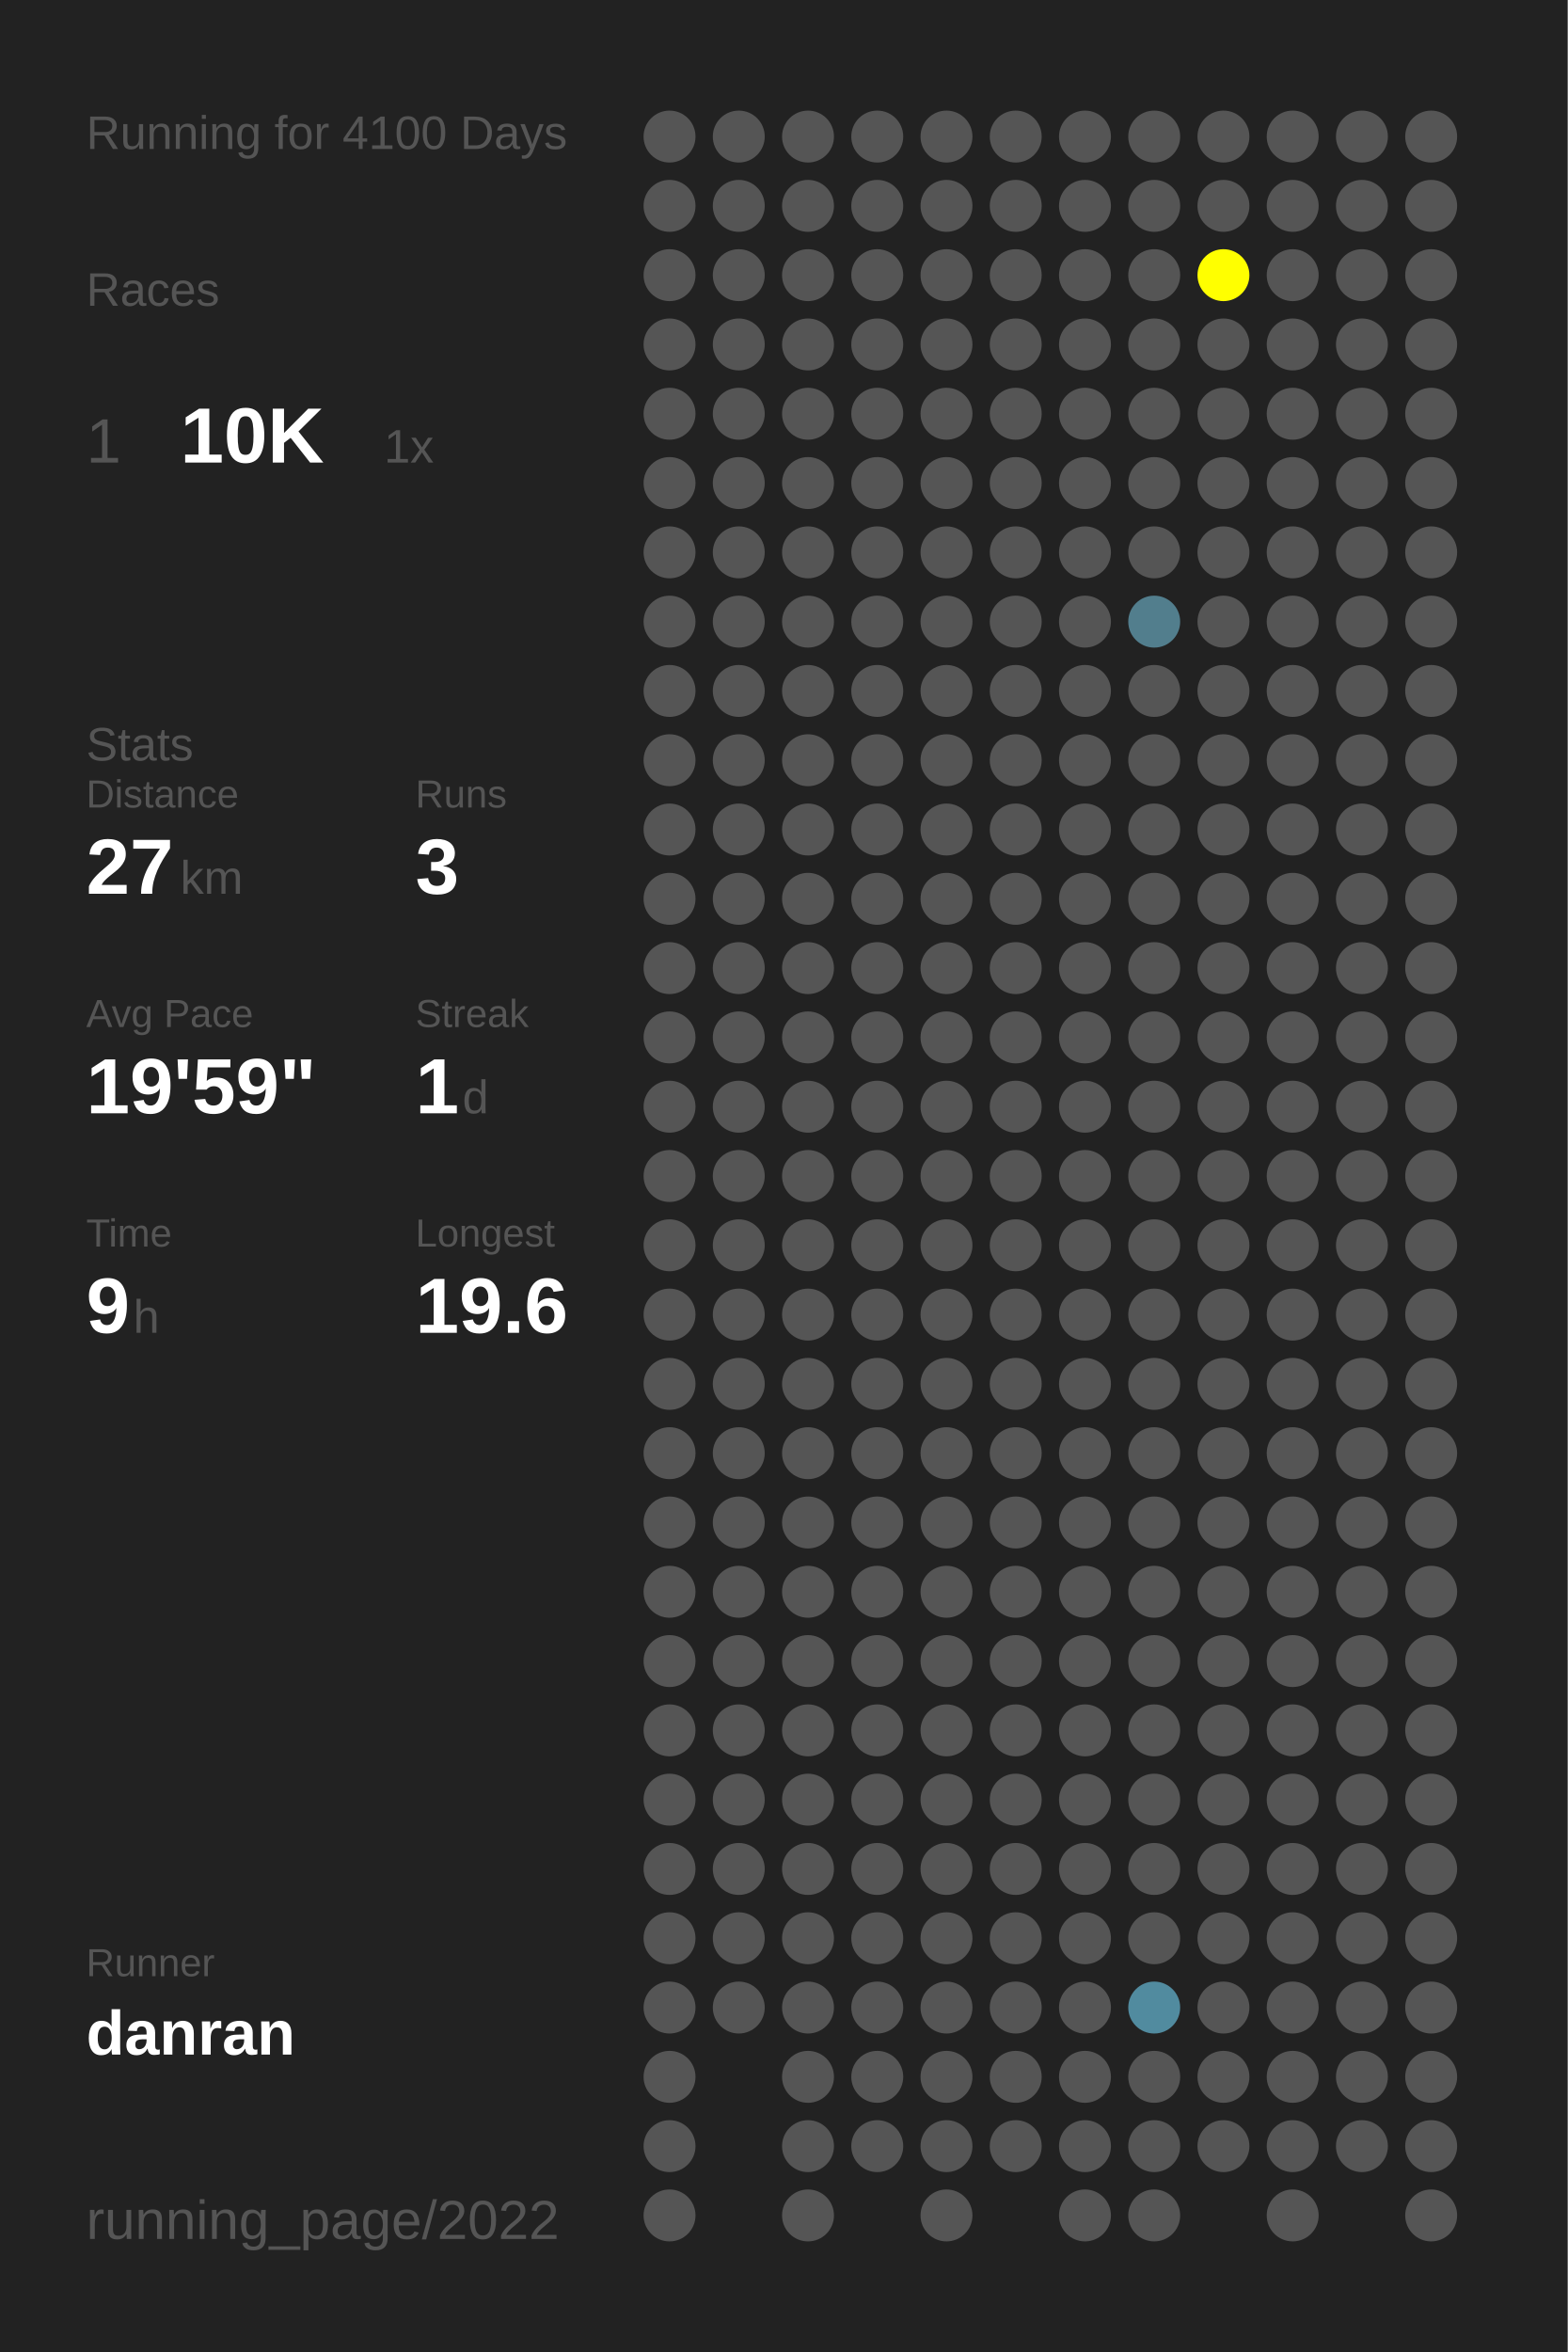
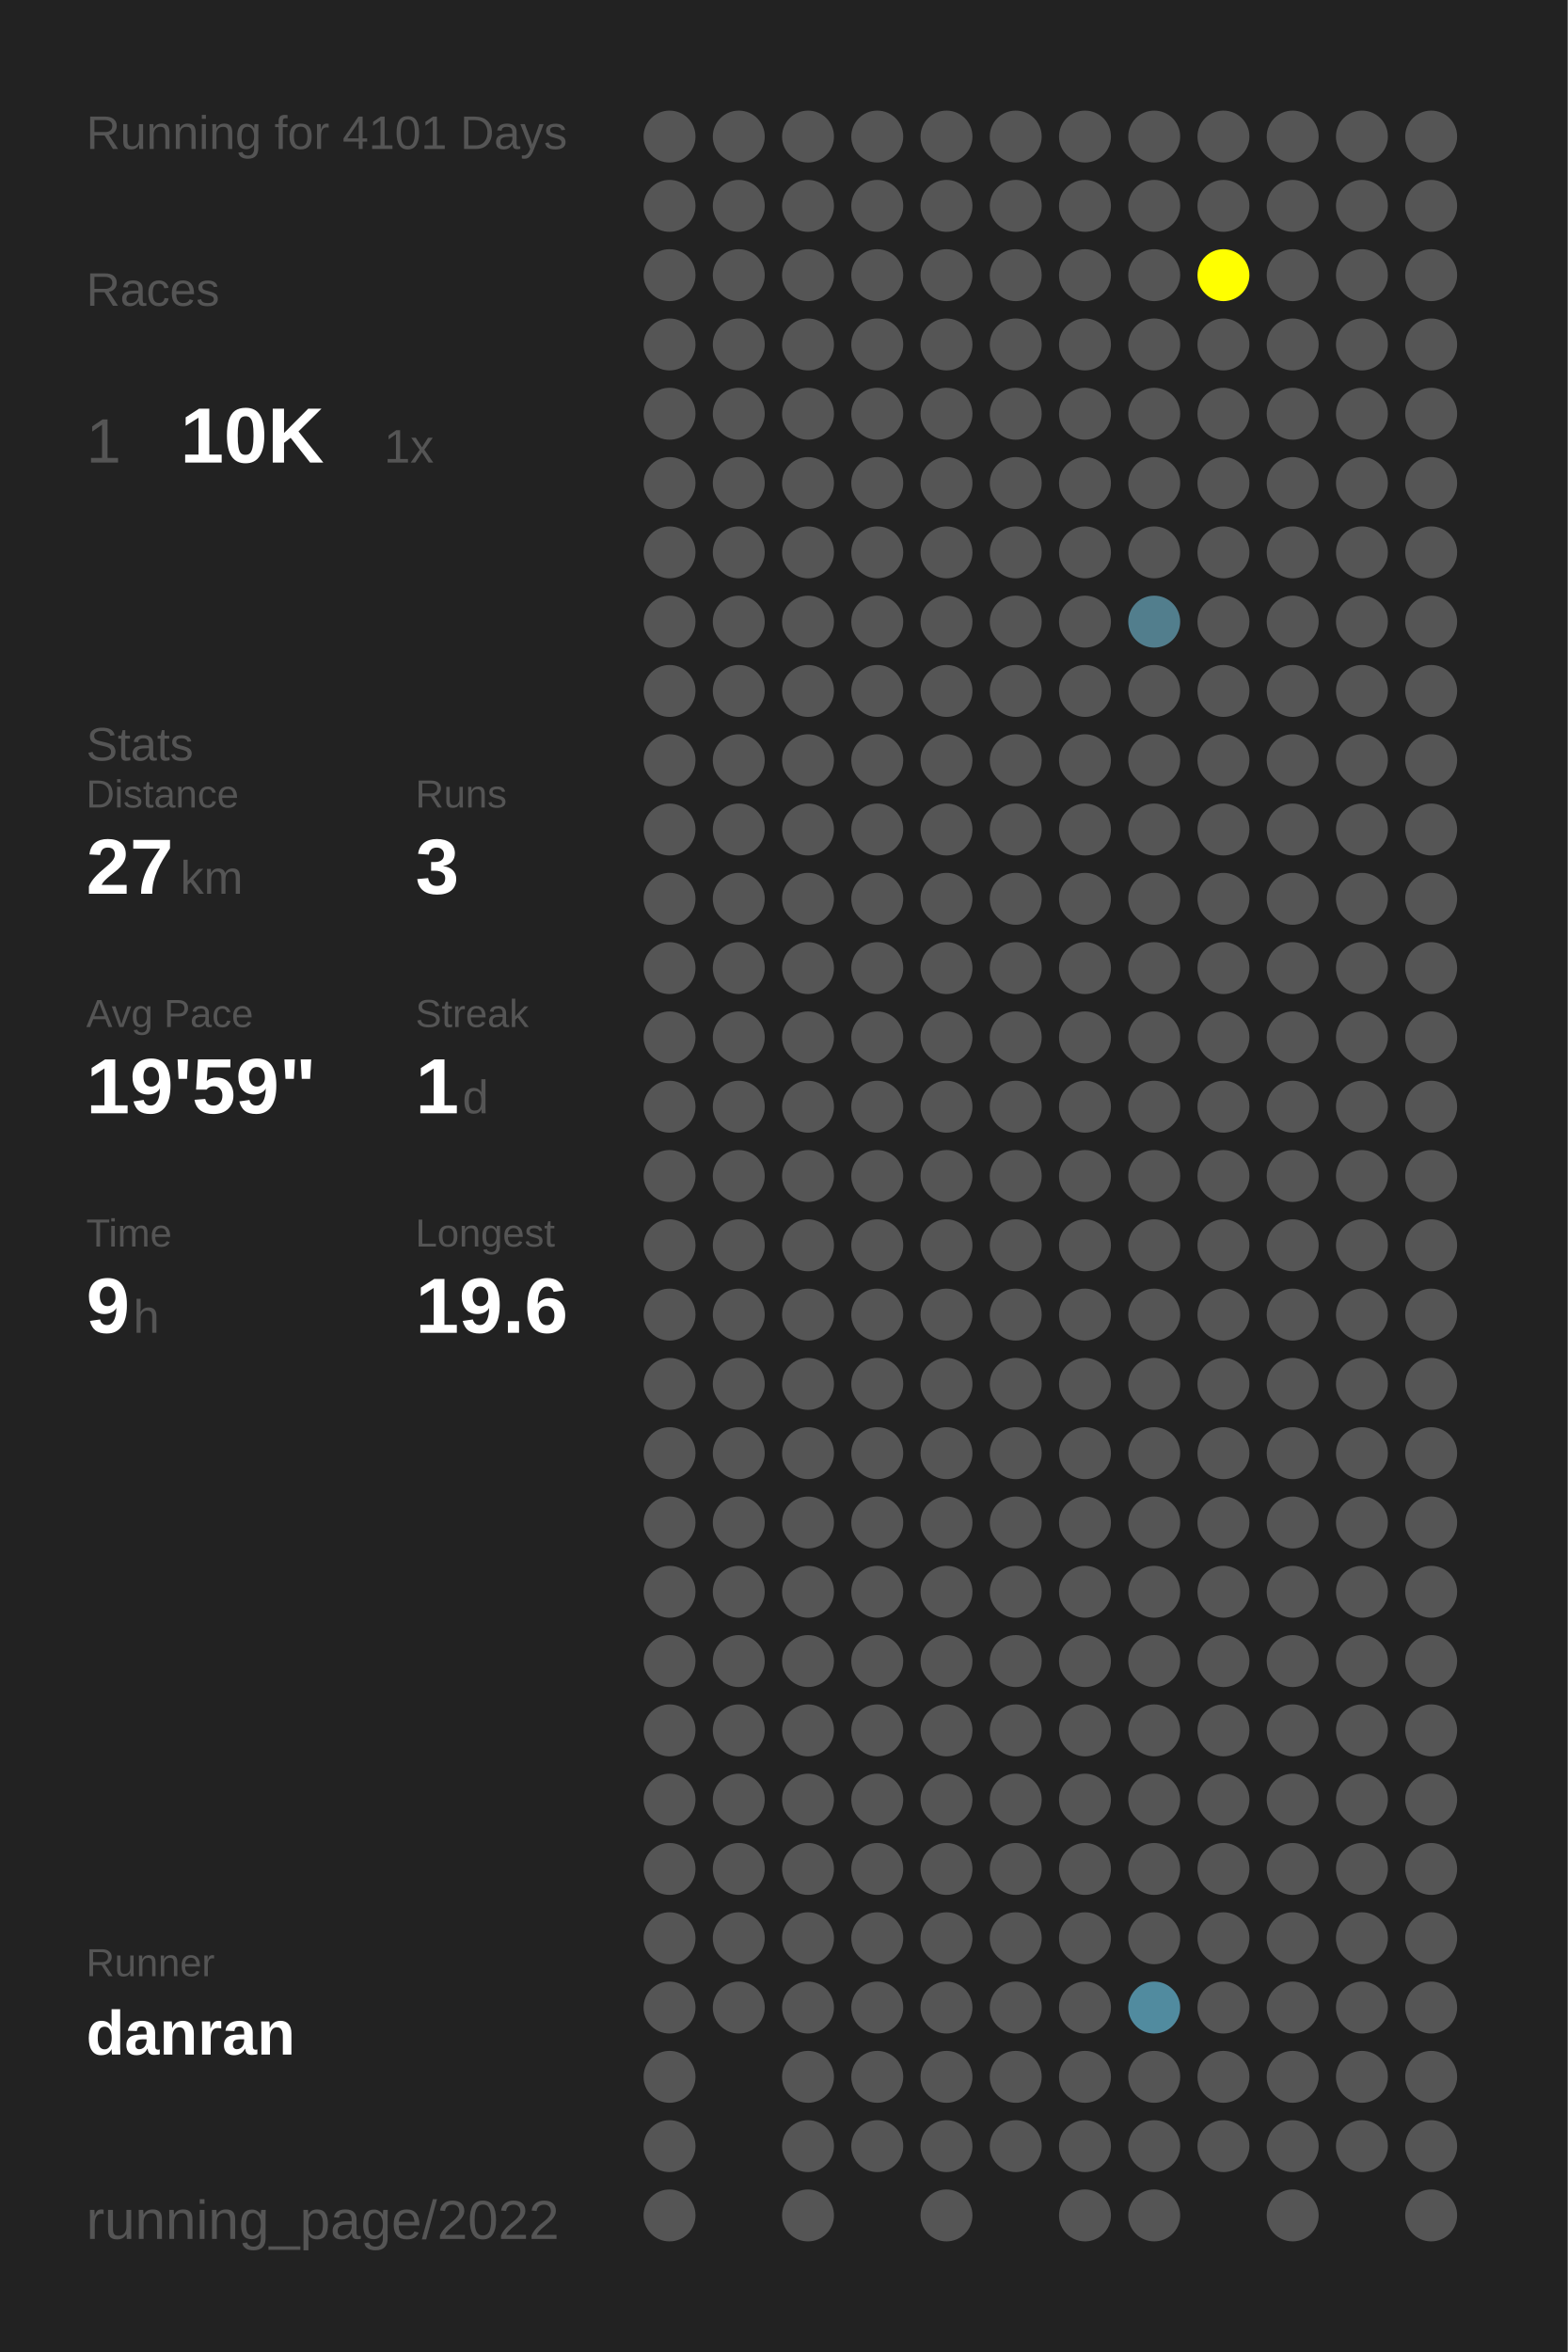
<svg xmlns="http://www.w3.org/2000/svg" baseProfile="full" height="300mm" version="1.1" viewBox="0,0,200,300" width="200mm">
  <defs />
  <rect fill="#222222" height="300" width="200" x="0" y="0" />
-   <text fill="#555555" style="font-size:6px; font-family:Arial;" x="11" y="19">Running for 4100 Days</text>
+   <text fill="#555555" style="font-size:6px; font-family:Arial;" x="11" y="19">Running for 4101 Days</text>
  <text fill="#555555" style="font-size:6px; font-family:Arial;" x="11" y="39">Races</text>
  <text fill="#555555" style="font-size:8px; font-family:Arial;" x="11" y="59">1</text>
  <text fill="#FFFFFF" style="font-size:10px; font-family:Arial; font-weight:bold;" x="23" y="59">10K</text>
  <text fill="#555555" style="font-size:6px; font-family:Arial;" x="49" y="59">1x</text>
  <text fill="#555555" style="font-size:6px; font-family:Arial;" x="11" y="97">Stats</text>
  <text fill="#555555" style="font-size:5px; font-family:Arial;" x="11" y="103">Distance</text>
  <text fill="#FFFFFF" style="font-size:10px; font-family:Arial; font-weight:bold;" x="11" y="114">27</text>
  <text fill="#555555" style="font-size:6px; font-family:Arial;" x="23" y="114">km</text>
  <text fill="#555555" style="font-size:5px; font-family:Arial;" x="53" y="103">Runs</text>
  <text fill="#FFFFFF" style="font-size:10px; font-family:Arial; font-weight:bold;" x="53" y="114">3</text>
  <text fill="#555555" style="font-size:5px; font-family:Arial;" x="11" y="131">Avg Pace</text>
  <text fill="#FFFFFF" style="font-size:10px; font-family:Arial; font-weight:bold;" x="11" y="142">19'59"</text>
  <text fill="#555555" style="font-size:5px; font-family:Arial;" x="53" y="131">Streak</text>
  <text fill="#FFFFFF" style="font-size:10px; font-family:Arial; font-weight:bold;" x="53" y="142">1</text>
  <text fill="#555555" style="font-size:6px; font-family:Arial;" x="59" y="142">d</text>
  <text fill="#555555" style="font-size:5px; font-family:Arial;" x="11" y="159">Time</text>
  <text fill="#FFFFFF" style="font-size:10px; font-family:Arial; font-weight:bold;" x="11" y="170">9</text>
  <text fill="#555555" style="font-size:6px; font-family:Arial;" x="17" y="170">h</text>
  <text fill="#555555" style="font-size:5px; font-family:Arial;" x="53" y="159">Longest</text>
  <text fill="#FFFFFF" style="font-size:10px; font-family:Arial; font-weight:bold;" x="53" y="170">19.6</text>
  <text fill="#555555" style="font-size:5px; font-family:Arial;" x="11" y="252.065">Runner</text>
  <text fill="#FFFFFF" style="font-size:8px; font-family:Arial; font-weight:bold;" x="11" y="262.065">danran</text>
  <text fill="#555555" style="font-size:7px; font-family:Arial;" x="11" y="285.581">running_page/2022</text>
  <circle cx="85.417" cy="17.419" fill="#555555" r="3.312" />
  <circle cx="85.417" cy="26.258" fill="#555555" r="3.312" />
  <circle cx="85.417" cy="35.097" fill="#555555" r="3.312" />
  <circle cx="85.417" cy="43.935" fill="#555555" r="3.312" />
  <circle cx="85.417" cy="52.774" fill="#555555" r="3.312" />
  <circle cx="85.417" cy="61.613" fill="#555555" r="3.312" />
  <circle cx="85.417" cy="70.452" fill="#555555" r="3.312" />
  <circle cx="85.417" cy="79.29" fill="#555555" r="3.312" />
  <circle cx="85.417" cy="88.129" fill="#555555" r="3.312" />
  <circle cx="85.417" cy="96.968" fill="#555555" r="3.312" />
  <circle cx="85.417" cy="105.806" fill="#555555" r="3.312" />
  <circle cx="85.417" cy="114.645" fill="#555555" r="3.312" />
  <circle cx="85.417" cy="123.484" fill="#555555" r="3.312" />
  <circle cx="85.417" cy="132.323" fill="#555555" r="3.312" />
  <circle cx="85.417" cy="141.161" fill="#555555" r="3.312" />
  <circle cx="85.417" cy="150" fill="#555555" r="3.312" />
  <circle cx="85.417" cy="158.839" fill="#555555" r="3.312" />
  <circle cx="85.417" cy="167.677" fill="#555555" r="3.312" />
  <circle cx="85.417" cy="176.516" fill="#555555" r="3.312" />
  <circle cx="85.417" cy="185.355" fill="#555555" r="3.312" />
  <circle cx="85.417" cy="194.194" fill="#555555" r="3.312" />
  <circle cx="85.417" cy="203.032" fill="#555555" r="3.312" />
  <circle cx="85.417" cy="211.871" fill="#555555" r="3.312" />
  <circle cx="85.417" cy="220.71" fill="#555555" r="3.312" />
  <circle cx="85.417" cy="229.548" fill="#555555" r="3.312" />
  <circle cx="85.417" cy="238.387" fill="#555555" r="3.312" />
  <circle cx="85.417" cy="247.226" fill="#555555" r="3.312" />
  <circle cx="85.417" cy="256.065" fill="#555555" r="3.312" />
  <circle cx="85.417" cy="264.903" fill="#555555" r="3.312" />
  <circle cx="85.417" cy="273.742" fill="#555555" r="3.312" />
  <circle cx="85.417" cy="282.581" fill="#555555" r="3.312" />
  <circle cx="94.25" cy="17.419" fill="#555555" r="3.312" />
  <circle cx="94.25" cy="26.258" fill="#555555" r="3.312" />
  <circle cx="94.25" cy="35.097" fill="#555555" r="3.312" />
  <circle cx="94.25" cy="43.935" fill="#555555" r="3.312" />
  <circle cx="94.25" cy="52.774" fill="#555555" r="3.312" />
  <circle cx="94.25" cy="61.613" fill="#555555" r="3.312" />
  <circle cx="94.25" cy="70.452" fill="#555555" r="3.312" />
  <circle cx="94.25" cy="79.29" fill="#555555" r="3.312" />
  <circle cx="94.25" cy="88.129" fill="#555555" r="3.312" />
  <circle cx="94.25" cy="96.968" fill="#555555" r="3.312" />
  <circle cx="94.25" cy="105.806" fill="#555555" r="3.312" />
  <circle cx="94.25" cy="114.645" fill="#555555" r="3.312" />
  <circle cx="94.25" cy="123.484" fill="#555555" r="3.312" />
  <circle cx="94.25" cy="132.323" fill="#555555" r="3.312" />
  <circle cx="94.25" cy="141.161" fill="#555555" r="3.312" />
  <circle cx="94.25" cy="150" fill="#555555" r="3.312" />
  <circle cx="94.25" cy="158.839" fill="#555555" r="3.312" />
  <circle cx="94.25" cy="167.677" fill="#555555" r="3.312" />
  <circle cx="94.25" cy="176.516" fill="#555555" r="3.312" />
  <circle cx="94.25" cy="185.355" fill="#555555" r="3.312" />
  <circle cx="94.25" cy="194.194" fill="#555555" r="3.312" />
  <circle cx="94.25" cy="203.032" fill="#555555" r="3.312" />
  <circle cx="94.25" cy="211.871" fill="#555555" r="3.312" />
  <circle cx="94.25" cy="220.71" fill="#555555" r="3.312" />
  <circle cx="94.25" cy="229.548" fill="#555555" r="3.312" />
  <circle cx="94.25" cy="238.387" fill="#555555" r="3.312" />
  <circle cx="94.25" cy="247.226" fill="#555555" r="3.312" />
  <circle cx="94.25" cy="256.065" fill="#555555" r="3.312" />
  <circle cx="103.083" cy="17.419" fill="#555555" r="3.312" />
  <circle cx="103.083" cy="26.258" fill="#555555" r="3.312" />
  <circle cx="103.083" cy="35.097" fill="#555555" r="3.312" />
  <circle cx="103.083" cy="43.935" fill="#555555" r="3.312" />
  <circle cx="103.083" cy="52.774" fill="#555555" r="3.312" />
  <circle cx="103.083" cy="61.613" fill="#555555" r="3.312" />
  <circle cx="103.083" cy="70.452" fill="#555555" r="3.312" />
  <circle cx="103.083" cy="79.29" fill="#555555" r="3.312" />
  <circle cx="103.083" cy="88.129" fill="#555555" r="3.312" />
  <circle cx="103.083" cy="96.968" fill="#555555" r="3.312" />
  <circle cx="103.083" cy="105.806" fill="#555555" r="3.312" />
  <circle cx="103.083" cy="114.645" fill="#555555" r="3.312" />
  <circle cx="103.083" cy="123.484" fill="#555555" r="3.312" />
  <circle cx="103.083" cy="132.323" fill="#555555" r="3.312" />
  <circle cx="103.083" cy="141.161" fill="#555555" r="3.312" />
  <circle cx="103.083" cy="150" fill="#555555" r="3.312" />
  <circle cx="103.083" cy="158.839" fill="#555555" r="3.312" />
  <circle cx="103.083" cy="167.677" fill="#555555" r="3.312" />
  <circle cx="103.083" cy="176.516" fill="#555555" r="3.312" />
  <circle cx="103.083" cy="185.355" fill="#555555" r="3.312" />
  <circle cx="103.083" cy="194.194" fill="#555555" r="3.312" />
  <circle cx="103.083" cy="203.032" fill="#555555" r="3.312" />
  <circle cx="103.083" cy="211.871" fill="#555555" r="3.312" />
  <circle cx="103.083" cy="220.71" fill="#555555" r="3.312" />
  <circle cx="103.083" cy="229.548" fill="#555555" r="3.312" />
  <circle cx="103.083" cy="238.387" fill="#555555" r="3.312" />
  <circle cx="103.083" cy="247.226" fill="#555555" r="3.312" />
  <circle cx="103.083" cy="256.065" fill="#555555" r="3.312" />
  <circle cx="103.083" cy="264.903" fill="#555555" r="3.312" />
  <circle cx="103.083" cy="273.742" fill="#555555" r="3.312" />
  <circle cx="103.083" cy="282.581" fill="#555555" r="3.312" />
  <circle cx="111.917" cy="17.419" fill="#555555" r="3.312" />
  <circle cx="111.917" cy="26.258" fill="#555555" r="3.312" />
  <circle cx="111.917" cy="35.097" fill="#555555" r="3.312" />
  <circle cx="111.917" cy="43.935" fill="#555555" r="3.312" />
  <circle cx="111.917" cy="52.774" fill="#555555" r="3.312" />
  <circle cx="111.917" cy="61.613" fill="#555555" r="3.312" />
  <circle cx="111.917" cy="70.452" fill="#555555" r="3.312" />
  <circle cx="111.917" cy="79.29" fill="#555555" r="3.312" />
  <circle cx="111.917" cy="88.129" fill="#555555" r="3.312" />
  <circle cx="111.917" cy="96.968" fill="#555555" r="3.312" />
  <circle cx="111.917" cy="105.806" fill="#555555" r="3.312" />
  <circle cx="111.917" cy="114.645" fill="#555555" r="3.312" />
  <circle cx="111.917" cy="123.484" fill="#555555" r="3.312" />
  <circle cx="111.917" cy="132.323" fill="#555555" r="3.312" />
  <circle cx="111.917" cy="141.161" fill="#555555" r="3.312" />
  <circle cx="111.917" cy="150" fill="#555555" r="3.312" />
  <circle cx="111.917" cy="158.839" fill="#555555" r="3.312" />
  <circle cx="111.917" cy="167.677" fill="#555555" r="3.312" />
  <circle cx="111.917" cy="176.516" fill="#555555" r="3.312" />
  <circle cx="111.917" cy="185.355" fill="#555555" r="3.312" />
  <circle cx="111.917" cy="194.194" fill="#555555" r="3.312" />
  <circle cx="111.917" cy="203.032" fill="#555555" r="3.312" />
  <circle cx="111.917" cy="211.871" fill="#555555" r="3.312" />
  <circle cx="111.917" cy="220.71" fill="#555555" r="3.312" />
  <circle cx="111.917" cy="229.548" fill="#555555" r="3.312" />
  <circle cx="111.917" cy="238.387" fill="#555555" r="3.312" />
  <circle cx="111.917" cy="247.226" fill="#555555" r="3.312" />
  <circle cx="111.917" cy="256.065" fill="#555555" r="3.312" />
  <circle cx="111.917" cy="264.903" fill="#555555" r="3.312" />
  <circle cx="111.917" cy="273.742" fill="#555555" r="3.312" />
  <circle cx="120.75" cy="17.419" fill="#555555" r="3.312" />
  <circle cx="120.75" cy="26.258" fill="#555555" r="3.312" />
  <circle cx="120.75" cy="35.097" fill="#555555" r="3.312" />
  <circle cx="120.75" cy="43.935" fill="#555555" r="3.312" />
  <circle cx="120.75" cy="52.774" fill="#555555" r="3.312" />
  <circle cx="120.75" cy="61.613" fill="#555555" r="3.312" />
  <circle cx="120.75" cy="70.452" fill="#555555" r="3.312" />
  <circle cx="120.75" cy="79.29" fill="#555555" r="3.312" />
  <circle cx="120.75" cy="88.129" fill="#555555" r="3.312" />
  <circle cx="120.75" cy="96.968" fill="#555555" r="3.312" />
  <circle cx="120.75" cy="105.806" fill="#555555" r="3.312" />
  <circle cx="120.75" cy="114.645" fill="#555555" r="3.312" />
  <circle cx="120.75" cy="123.484" fill="#555555" r="3.312" />
  <circle cx="120.75" cy="132.323" fill="#555555" r="3.312" />
  <circle cx="120.75" cy="141.161" fill="#555555" r="3.312" />
  <circle cx="120.75" cy="150" fill="#555555" r="3.312" />
  <circle cx="120.75" cy="158.839" fill="#555555" r="3.312" />
  <circle cx="120.75" cy="167.677" fill="#555555" r="3.312" />
  <circle cx="120.75" cy="176.516" fill="#555555" r="3.312" />
  <circle cx="120.75" cy="185.355" fill="#555555" r="3.312" />
  <circle cx="120.75" cy="194.194" fill="#555555" r="3.312" />
  <circle cx="120.75" cy="203.032" fill="#555555" r="3.312" />
  <circle cx="120.75" cy="211.871" fill="#555555" r="3.312" />
  <circle cx="120.75" cy="220.71" fill="#555555" r="3.312" />
  <circle cx="120.75" cy="229.548" fill="#555555" r="3.312" />
  <circle cx="120.75" cy="238.387" fill="#555555" r="3.312" />
  <circle cx="120.75" cy="247.226" fill="#555555" r="3.312" />
  <circle cx="120.75" cy="256.065" fill="#555555" r="3.312" />
  <circle cx="120.75" cy="264.903" fill="#555555" r="3.312" />
  <circle cx="120.75" cy="273.742" fill="#555555" r="3.312" />
  <circle cx="120.75" cy="282.581" fill="#555555" r="3.312" />
  <circle cx="129.583" cy="17.419" fill="#555555" r="3.312" />
  <circle cx="129.583" cy="26.258" fill="#555555" r="3.312" />
  <circle cx="129.583" cy="35.097" fill="#555555" r="3.312" />
  <circle cx="129.583" cy="43.935" fill="#555555" r="3.312" />
  <circle cx="129.583" cy="52.774" fill="#555555" r="3.312" />
  <circle cx="129.583" cy="61.613" fill="#555555" r="3.312" />
  <circle cx="129.583" cy="70.452" fill="#555555" r="3.312" />
  <circle cx="129.583" cy="79.29" fill="#555555" r="3.312" />
  <circle cx="129.583" cy="88.129" fill="#555555" r="3.312" />
  <circle cx="129.583" cy="96.968" fill="#555555" r="3.312" />
  <circle cx="129.583" cy="105.806" fill="#555555" r="3.312" />
  <circle cx="129.583" cy="114.645" fill="#555555" r="3.312" />
  <circle cx="129.583" cy="123.484" fill="#555555" r="3.312" />
  <circle cx="129.583" cy="132.323" fill="#555555" r="3.312" />
  <circle cx="129.583" cy="141.161" fill="#555555" r="3.312" />
  <circle cx="129.583" cy="150" fill="#555555" r="3.312" />
  <circle cx="129.583" cy="158.839" fill="#555555" r="3.312" />
  <circle cx="129.583" cy="167.677" fill="#555555" r="3.312" />
  <circle cx="129.583" cy="176.516" fill="#555555" r="3.312" />
  <circle cx="129.583" cy="185.355" fill="#555555" r="3.312" />
  <circle cx="129.583" cy="194.194" fill="#555555" r="3.312" />
  <circle cx="129.583" cy="203.032" fill="#555555" r="3.312" />
  <circle cx="129.583" cy="211.871" fill="#555555" r="3.312" />
  <circle cx="129.583" cy="220.71" fill="#555555" r="3.312" />
  <circle cx="129.583" cy="229.548" fill="#555555" r="3.312" />
  <circle cx="129.583" cy="238.387" fill="#555555" r="3.312" />
  <circle cx="129.583" cy="247.226" fill="#555555" r="3.312" />
  <circle cx="129.583" cy="256.065" fill="#555555" r="3.312" />
  <circle cx="129.583" cy="264.903" fill="#555555" r="3.312" />
  <circle cx="129.583" cy="273.742" fill="#555555" r="3.312" />
  <circle cx="138.417" cy="17.419" fill="#555555" r="3.312" />
  <circle cx="138.417" cy="26.258" fill="#555555" r="3.312" />
  <circle cx="138.417" cy="35.097" fill="#555555" r="3.312" />
  <circle cx="138.417" cy="43.935" fill="#555555" r="3.312" />
  <circle cx="138.417" cy="52.774" fill="#555555" r="3.312" />
  <circle cx="138.417" cy="61.613" fill="#555555" r="3.312" />
  <circle cx="138.417" cy="70.452" fill="#555555" r="3.312" />
  <circle cx="138.417" cy="79.29" fill="#555555" r="3.312" />
  <circle cx="138.417" cy="88.129" fill="#555555" r="3.312" />
  <circle cx="138.417" cy="96.968" fill="#555555" r="3.312" />
  <circle cx="138.417" cy="105.806" fill="#555555" r="3.312" />
  <circle cx="138.417" cy="114.645" fill="#555555" r="3.312" />
  <circle cx="138.417" cy="123.484" fill="#555555" r="3.312" />
  <circle cx="138.417" cy="132.323" fill="#555555" r="3.312" />
  <circle cx="138.417" cy="141.161" fill="#555555" r="3.312" />
  <circle cx="138.417" cy="150" fill="#555555" r="3.312" />
  <circle cx="138.417" cy="158.839" fill="#555555" r="3.312" />
  <circle cx="138.417" cy="167.677" fill="#555555" r="3.312" />
  <circle cx="138.417" cy="176.516" fill="#555555" r="3.312" />
  <circle cx="138.417" cy="185.355" fill="#555555" r="3.312" />
  <circle cx="138.417" cy="194.194" fill="#555555" r="3.312" />
  <circle cx="138.417" cy="203.032" fill="#555555" r="3.312" />
  <circle cx="138.417" cy="211.871" fill="#555555" r="3.312" />
  <circle cx="138.417" cy="220.71" fill="#555555" r="3.312" />
  <circle cx="138.417" cy="229.548" fill="#555555" r="3.312" />
  <circle cx="138.417" cy="238.387" fill="#555555" r="3.312" />
  <circle cx="138.417" cy="247.226" fill="#555555" r="3.312" />
  <circle cx="138.417" cy="256.065" fill="#555555" r="3.312" />
  <circle cx="138.417" cy="264.903" fill="#555555" r="3.312" />
  <circle cx="138.417" cy="273.742" fill="#555555" r="3.312" />
  <circle cx="138.417" cy="282.581" fill="#555555" r="3.312" />
  <circle cx="147.25" cy="17.419" fill="#555555" r="3.312" />
  <circle cx="147.25" cy="26.258" fill="#555555" r="3.312" />
  <circle cx="147.25" cy="35.097" fill="#555555" r="3.312" />
  <circle cx="147.25" cy="43.935" fill="#555555" r="3.312" />
  <circle cx="147.25" cy="52.774" fill="#555555" r="3.312" />
  <circle cx="147.25" cy="61.613" fill="#555555" r="3.312" />
  <circle cx="147.25" cy="70.452" fill="#555555" r="3.312" />
  <circle cx="147.25" cy="79.29" fill="#527e8d" r="3.312" />
  <circle cx="147.25" cy="88.129" fill="#555555" r="3.312" />
  <circle cx="147.25" cy="96.968" fill="#555555" r="3.312" />
  <circle cx="147.25" cy="105.806" fill="#555555" r="3.312" />
  <circle cx="147.25" cy="114.645" fill="#555555" r="3.312" />
  <circle cx="147.25" cy="123.484" fill="#555555" r="3.312" />
  <circle cx="147.25" cy="132.323" fill="#555555" r="3.312" />
  <circle cx="147.25" cy="141.161" fill="#555555" r="3.312" />
  <circle cx="147.25" cy="150" fill="#555555" r="3.312" />
  <circle cx="147.25" cy="158.839" fill="#555555" r="3.312" />
  <circle cx="147.25" cy="167.677" fill="#555555" r="3.312" />
  <circle cx="147.25" cy="176.516" fill="#555555" r="3.312" />
  <circle cx="147.25" cy="185.355" fill="#555555" r="3.312" />
  <circle cx="147.25" cy="194.194" fill="#555555" r="3.312" />
  <circle cx="147.25" cy="203.032" fill="#555555" r="3.312" />
  <circle cx="147.25" cy="211.871" fill="#555555" r="3.312" />
  <circle cx="147.25" cy="220.71" fill="#555555" r="3.312" />
  <circle cx="147.25" cy="229.548" fill="#555555" r="3.312" />
  <circle cx="147.25" cy="238.387" fill="#555555" r="3.312" />
  <circle cx="147.25" cy="247.226" fill="#555555" r="3.312" />
  <circle cx="147.25" cy="256.065" fill="#518b9f" r="3.312" />
  <circle cx="147.25" cy="264.903" fill="#555555" r="3.312" />
  <circle cx="147.25" cy="273.742" fill="#555555" r="3.312" />
  <circle cx="147.25" cy="282.581" fill="#555555" r="3.312" />
  <circle cx="156.083" cy="17.419" fill="#555555" r="3.312" />
  <circle cx="156.083" cy="26.258" fill="#555555" r="3.312" />
  <circle cx="156.083" cy="35.097" fill="#FFFF00" r="3.312" />
  <circle cx="156.083" cy="43.935" fill="#555555" r="3.312" />
  <circle cx="156.083" cy="52.774" fill="#555555" r="3.312" />
  <circle cx="156.083" cy="61.613" fill="#555555" r="3.312" />
  <circle cx="156.083" cy="70.452" fill="#555555" r="3.312" />
  <circle cx="156.083" cy="79.29" fill="#555555" r="3.312" />
  <circle cx="156.083" cy="88.129" fill="#555555" r="3.312" />
  <circle cx="156.083" cy="96.968" fill="#555555" r="3.312" />
  <circle cx="156.083" cy="105.806" fill="#555555" r="3.312" />
  <circle cx="156.083" cy="114.645" fill="#555555" r="3.312" />
  <circle cx="156.083" cy="123.484" fill="#555555" r="3.312" />
  <circle cx="156.083" cy="132.323" fill="#555555" r="3.312" />
  <circle cx="156.083" cy="141.161" fill="#555555" r="3.312" />
  <circle cx="156.083" cy="150" fill="#555555" r="3.312" />
  <circle cx="156.083" cy="158.839" fill="#555555" r="3.312" />
  <circle cx="156.083" cy="167.677" fill="#555555" r="3.312" />
  <circle cx="156.083" cy="176.516" fill="#555555" r="3.312" />
  <circle cx="156.083" cy="185.355" fill="#555555" r="3.312" />
  <circle cx="156.083" cy="194.194" fill="#555555" r="3.312" />
  <circle cx="156.083" cy="203.032" fill="#555555" r="3.312" />
  <circle cx="156.083" cy="211.871" fill="#555555" r="3.312" />
  <circle cx="156.083" cy="220.71" fill="#555555" r="3.312" />
  <circle cx="156.083" cy="229.548" fill="#555555" r="3.312" />
  <circle cx="156.083" cy="238.387" fill="#555555" r="3.312" />
  <circle cx="156.083" cy="247.226" fill="#555555" r="3.312" />
  <circle cx="156.083" cy="256.065" fill="#555555" r="3.312" />
  <circle cx="156.083" cy="264.903" fill="#555555" r="3.312" />
  <circle cx="156.083" cy="273.742" fill="#555555" r="3.312" />
  <circle cx="164.917" cy="17.419" fill="#555555" r="3.312" />
  <circle cx="164.917" cy="26.258" fill="#555555" r="3.312" />
  <circle cx="164.917" cy="35.097" fill="#555555" r="3.312" />
  <circle cx="164.917" cy="43.935" fill="#555555" r="3.312" />
  <circle cx="164.917" cy="52.774" fill="#555555" r="3.312" />
  <circle cx="164.917" cy="61.613" fill="#555555" r="3.312" />
  <circle cx="164.917" cy="70.452" fill="#555555" r="3.312" />
  <circle cx="164.917" cy="79.29" fill="#555555" r="3.312" />
  <circle cx="164.917" cy="88.129" fill="#555555" r="3.312" />
  <circle cx="164.917" cy="96.968" fill="#555555" r="3.312" />
  <circle cx="164.917" cy="105.806" fill="#555555" r="3.312" />
  <circle cx="164.917" cy="114.645" fill="#555555" r="3.312" />
  <circle cx="164.917" cy="123.484" fill="#555555" r="3.312" />
  <circle cx="164.917" cy="132.323" fill="#555555" r="3.312" />
  <circle cx="164.917" cy="141.161" fill="#555555" r="3.312" />
  <circle cx="164.917" cy="150" fill="#555555" r="3.312" />
  <circle cx="164.917" cy="158.839" fill="#555555" r="3.312" />
  <circle cx="164.917" cy="167.677" fill="#555555" r="3.312" />
  <circle cx="164.917" cy="176.516" fill="#555555" r="3.312" />
  <circle cx="164.917" cy="185.355" fill="#555555" r="3.312" />
  <circle cx="164.917" cy="194.194" fill="#555555" r="3.312" />
  <circle cx="164.917" cy="203.032" fill="#555555" r="3.312" />
  <circle cx="164.917" cy="211.871" fill="#555555" r="3.312" />
  <circle cx="164.917" cy="220.71" fill="#555555" r="3.312" />
  <circle cx="164.917" cy="229.548" fill="#555555" r="3.312" />
  <circle cx="164.917" cy="238.387" fill="#555555" r="3.312" />
  <circle cx="164.917" cy="247.226" fill="#555555" r="3.312" />
  <circle cx="164.917" cy="256.065" fill="#555555" r="3.312" />
  <circle cx="164.917" cy="264.903" fill="#555555" r="3.312" />
  <circle cx="164.917" cy="273.742" fill="#555555" r="3.312" />
  <circle cx="164.917" cy="282.581" fill="#555555" r="3.312" />
  <circle cx="173.75" cy="17.419" fill="#555555" r="3.312" />
  <circle cx="173.75" cy="26.258" fill="#555555" r="3.312" />
  <circle cx="173.75" cy="35.097" fill="#555555" r="3.312" />
  <circle cx="173.75" cy="43.935" fill="#555555" r="3.312" />
  <circle cx="173.75" cy="52.774" fill="#555555" r="3.312" />
  <circle cx="173.75" cy="61.613" fill="#555555" r="3.312" />
  <circle cx="173.75" cy="70.452" fill="#555555" r="3.312" />
  <circle cx="173.75" cy="79.29" fill="#555555" r="3.312" />
  <circle cx="173.75" cy="88.129" fill="#555555" r="3.312" />
  <circle cx="173.75" cy="96.968" fill="#555555" r="3.312" />
  <circle cx="173.75" cy="105.806" fill="#555555" r="3.312" />
  <circle cx="173.75" cy="114.645" fill="#555555" r="3.312" />
  <circle cx="173.75" cy="123.484" fill="#555555" r="3.312" />
  <circle cx="173.75" cy="132.323" fill="#555555" r="3.312" />
  <circle cx="173.75" cy="141.161" fill="#555555" r="3.312" />
  <circle cx="173.75" cy="150" fill="#555555" r="3.312" />
  <circle cx="173.75" cy="158.839" fill="#555555" r="3.312" />
  <circle cx="173.75" cy="167.677" fill="#555555" r="3.312" />
  <circle cx="173.75" cy="176.516" fill="#555555" r="3.312" />
  <circle cx="173.75" cy="185.355" fill="#555555" r="3.312" />
  <circle cx="173.75" cy="194.194" fill="#555555" r="3.312" />
  <circle cx="173.75" cy="203.032" fill="#555555" r="3.312" />
  <circle cx="173.75" cy="211.871" fill="#555555" r="3.312" />
  <circle cx="173.75" cy="220.71" fill="#555555" r="3.312" />
  <circle cx="173.75" cy="229.548" fill="#555555" r="3.312" />
  <circle cx="173.75" cy="238.387" fill="#555555" r="3.312" />
  <circle cx="173.75" cy="247.226" fill="#555555" r="3.312" />
  <circle cx="173.75" cy="256.065" fill="#555555" r="3.312" />
  <circle cx="173.75" cy="264.903" fill="#555555" r="3.312" />
  <circle cx="173.75" cy="273.742" fill="#555555" r="3.312" />
  <circle cx="182.583" cy="17.419" fill="#555555" r="3.312" />
  <circle cx="182.583" cy="26.258" fill="#555555" r="3.312" />
  <circle cx="182.583" cy="35.097" fill="#555555" r="3.312" />
  <circle cx="182.583" cy="43.935" fill="#555555" r="3.312" />
  <circle cx="182.583" cy="52.774" fill="#555555" r="3.312" />
  <circle cx="182.583" cy="61.613" fill="#555555" r="3.312" />
  <circle cx="182.583" cy="70.452" fill="#555555" r="3.312" />
  <circle cx="182.583" cy="79.29" fill="#555555" r="3.312" />
  <circle cx="182.583" cy="88.129" fill="#555555" r="3.312" />
  <circle cx="182.583" cy="96.968" fill="#555555" r="3.312" />
  <circle cx="182.583" cy="105.806" fill="#555555" r="3.312" />
  <circle cx="182.583" cy="114.645" fill="#555555" r="3.312" />
  <circle cx="182.583" cy="123.484" fill="#555555" r="3.312" />
  <circle cx="182.583" cy="132.323" fill="#555555" r="3.312" />
  <circle cx="182.583" cy="141.161" fill="#555555" r="3.312" />
  <circle cx="182.583" cy="150" fill="#555555" r="3.312" />
  <circle cx="182.583" cy="158.839" fill="#555555" r="3.312" />
  <circle cx="182.583" cy="167.677" fill="#555555" r="3.312" />
  <circle cx="182.583" cy="176.516" fill="#555555" r="3.312" />
  <circle cx="182.583" cy="185.355" fill="#555555" r="3.312" />
  <circle cx="182.583" cy="194.194" fill="#555555" r="3.312" />
  <circle cx="182.583" cy="203.032" fill="#555555" r="3.312" />
  <circle cx="182.583" cy="211.871" fill="#555555" r="3.312" />
  <circle cx="182.583" cy="220.71" fill="#555555" r="3.312" />
  <circle cx="182.583" cy="229.548" fill="#555555" r="3.312" />
  <circle cx="182.583" cy="238.387" fill="#555555" r="3.312" />
  <circle cx="182.583" cy="247.226" fill="#555555" r="3.312" />
  <circle cx="182.583" cy="256.065" fill="#555555" r="3.312" />
  <circle cx="182.583" cy="264.903" fill="#555555" r="3.312" />
  <circle cx="182.583" cy="273.742" fill="#555555" r="3.312" />
  <circle cx="182.583" cy="282.581" fill="#555555" r="3.312" />
</svg>
